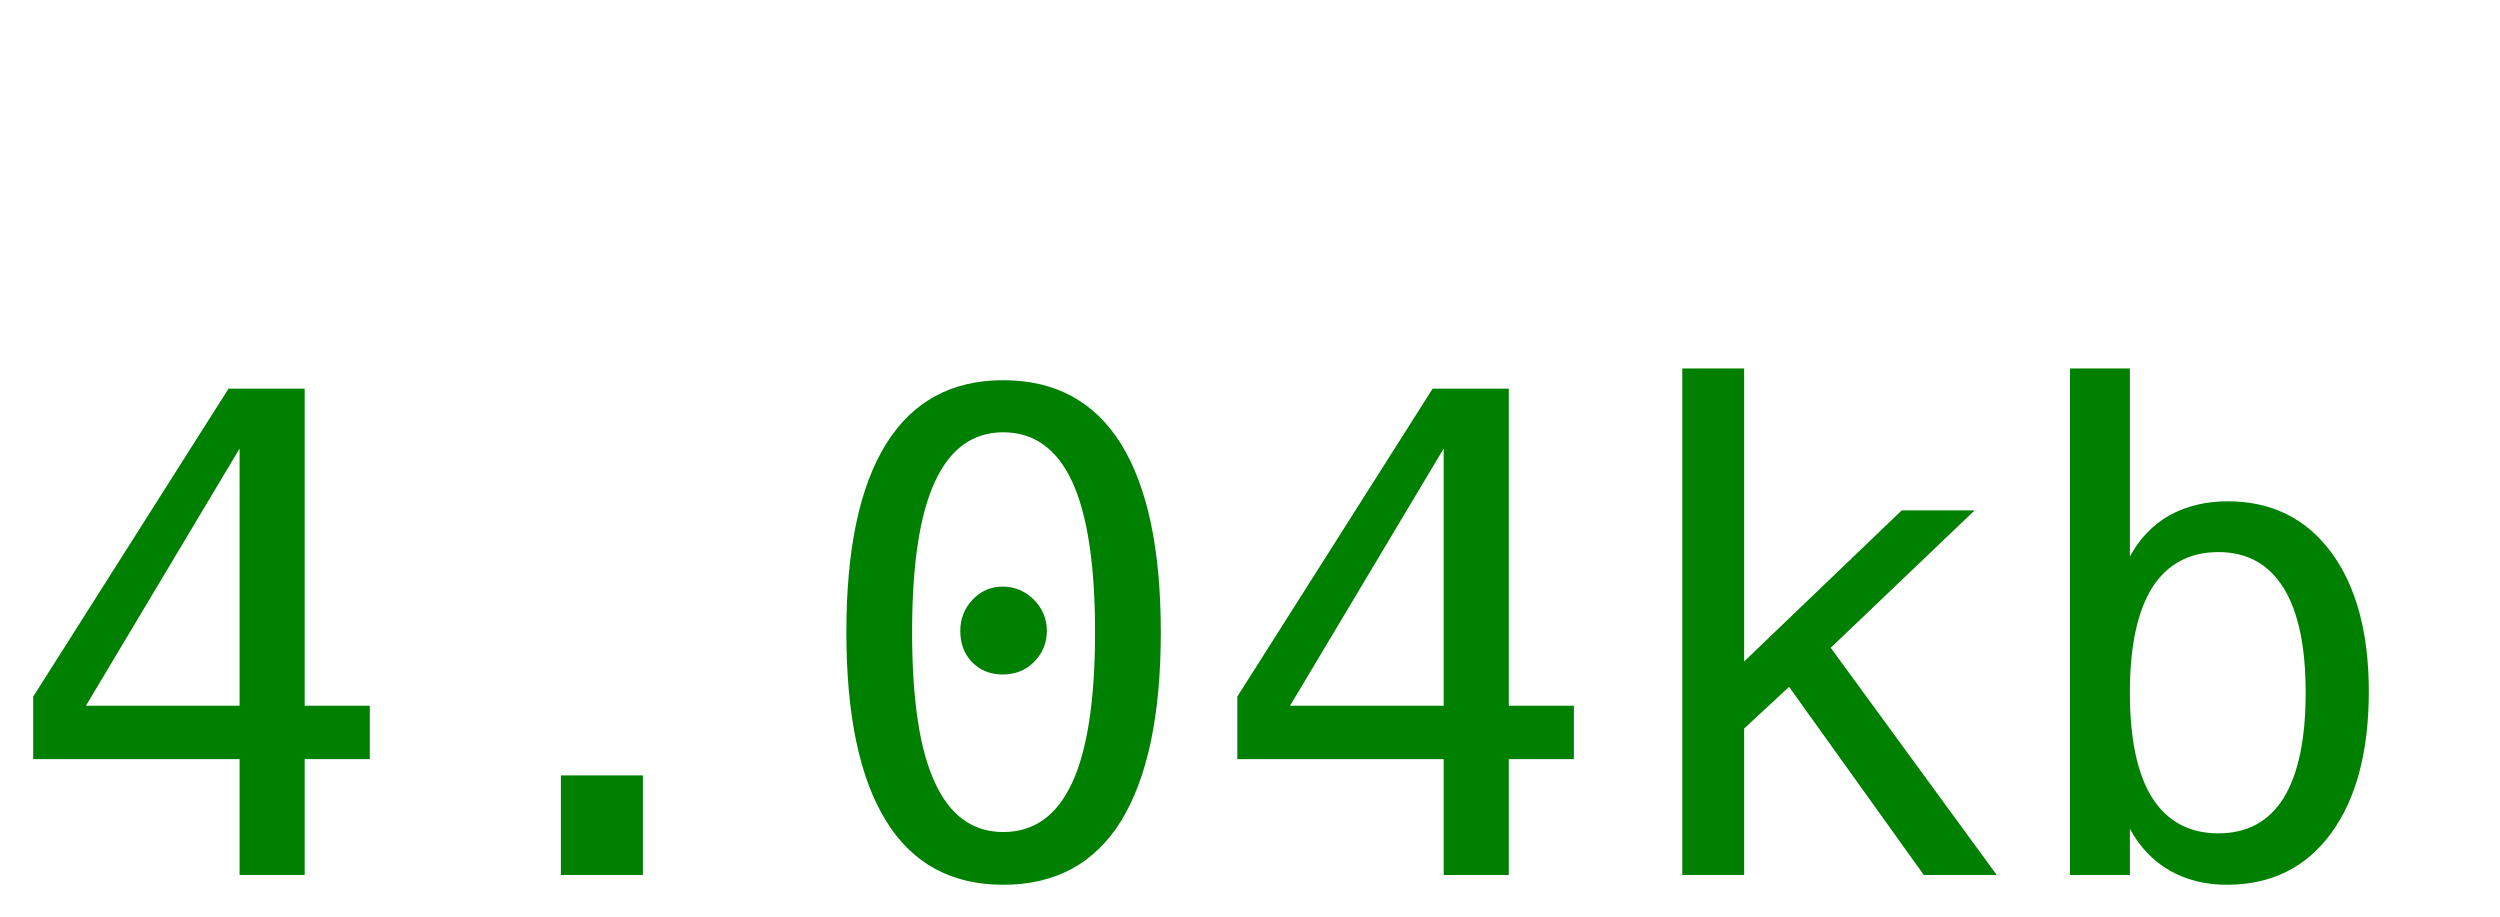
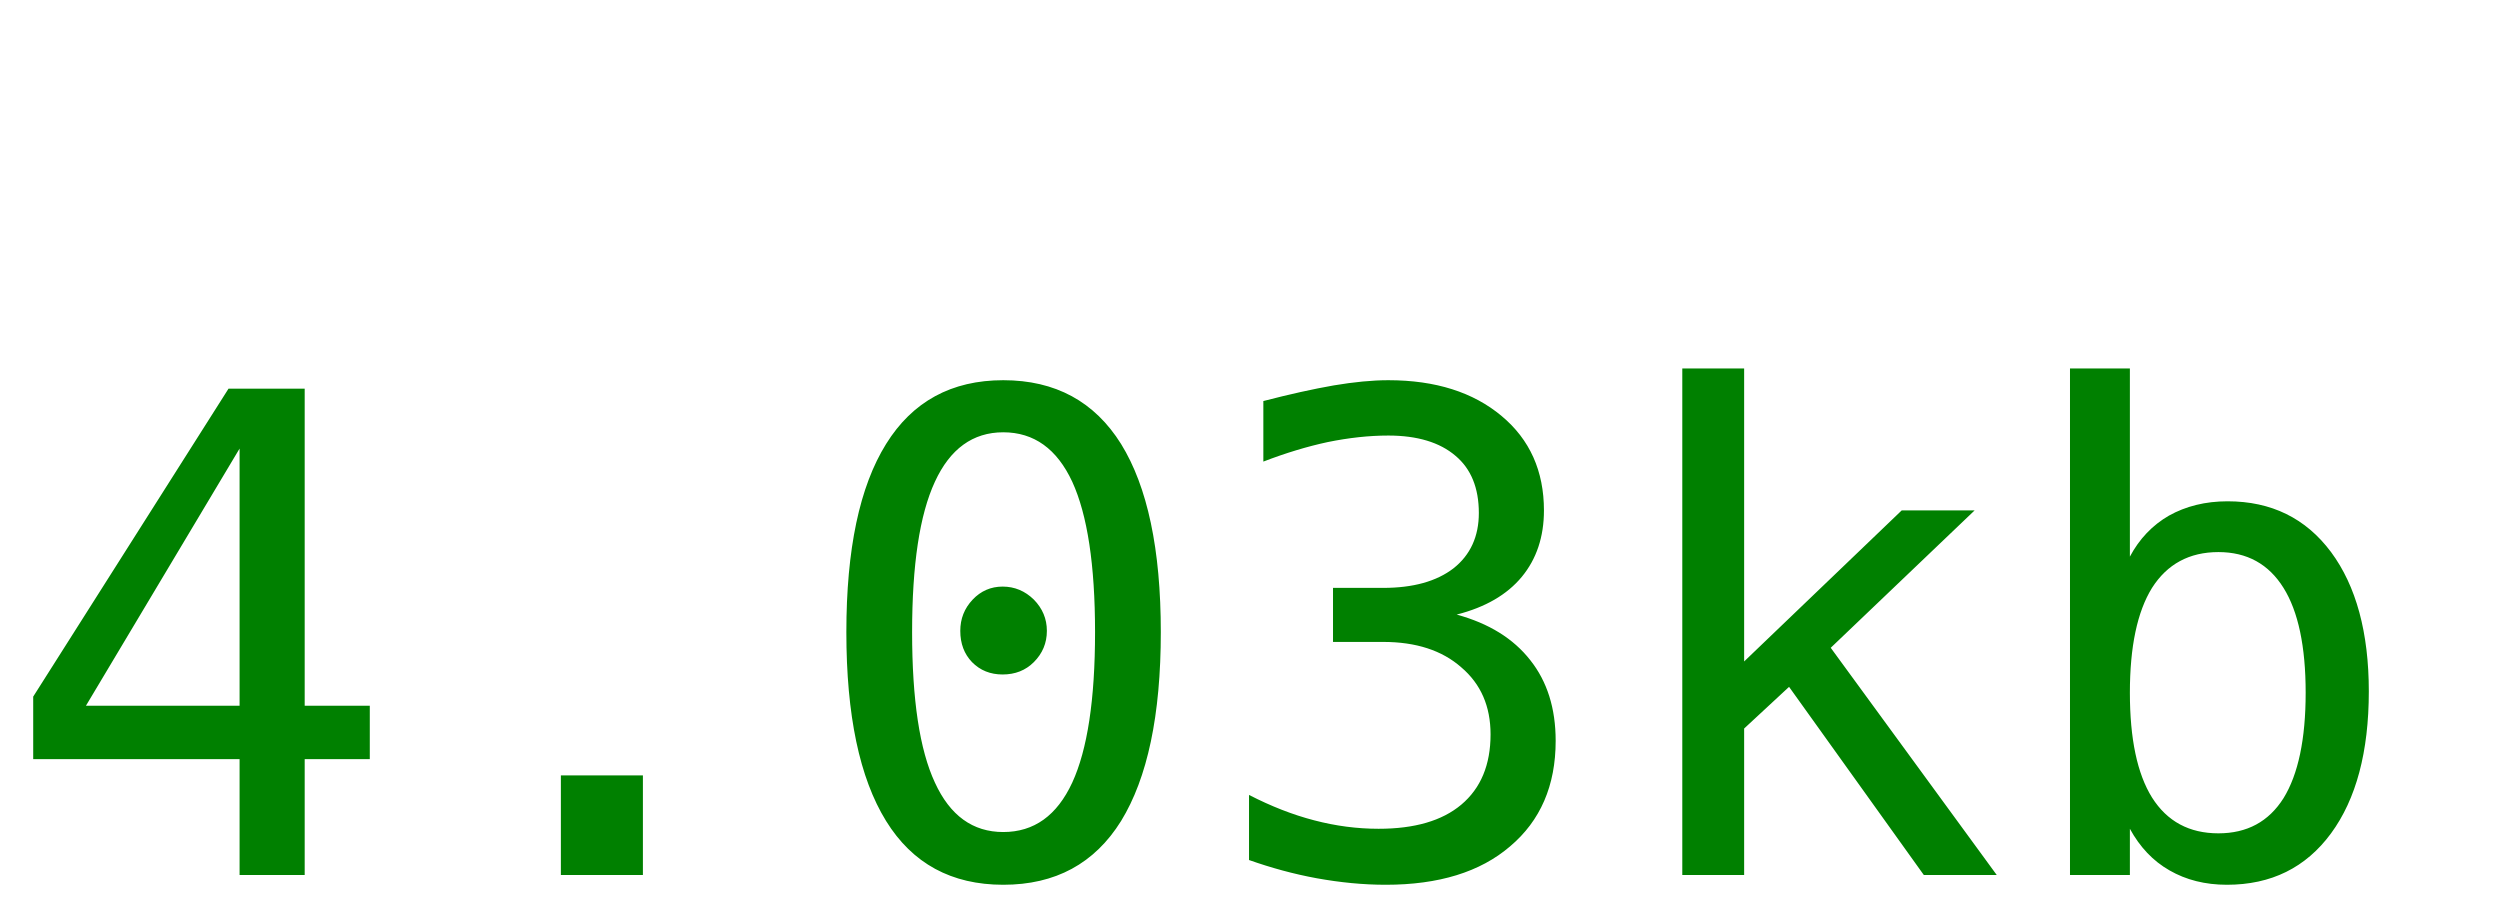
<svg xmlns="http://www.w3.org/2000/svg" width="60" height="22">
-   <text y="21" font-size="16px" font-family="monospace" fill="green">4.04kb</text>
+   <text y="21" font-size="16px" font-family="monospace" fill="green">4.03kb</text>
</svg>
